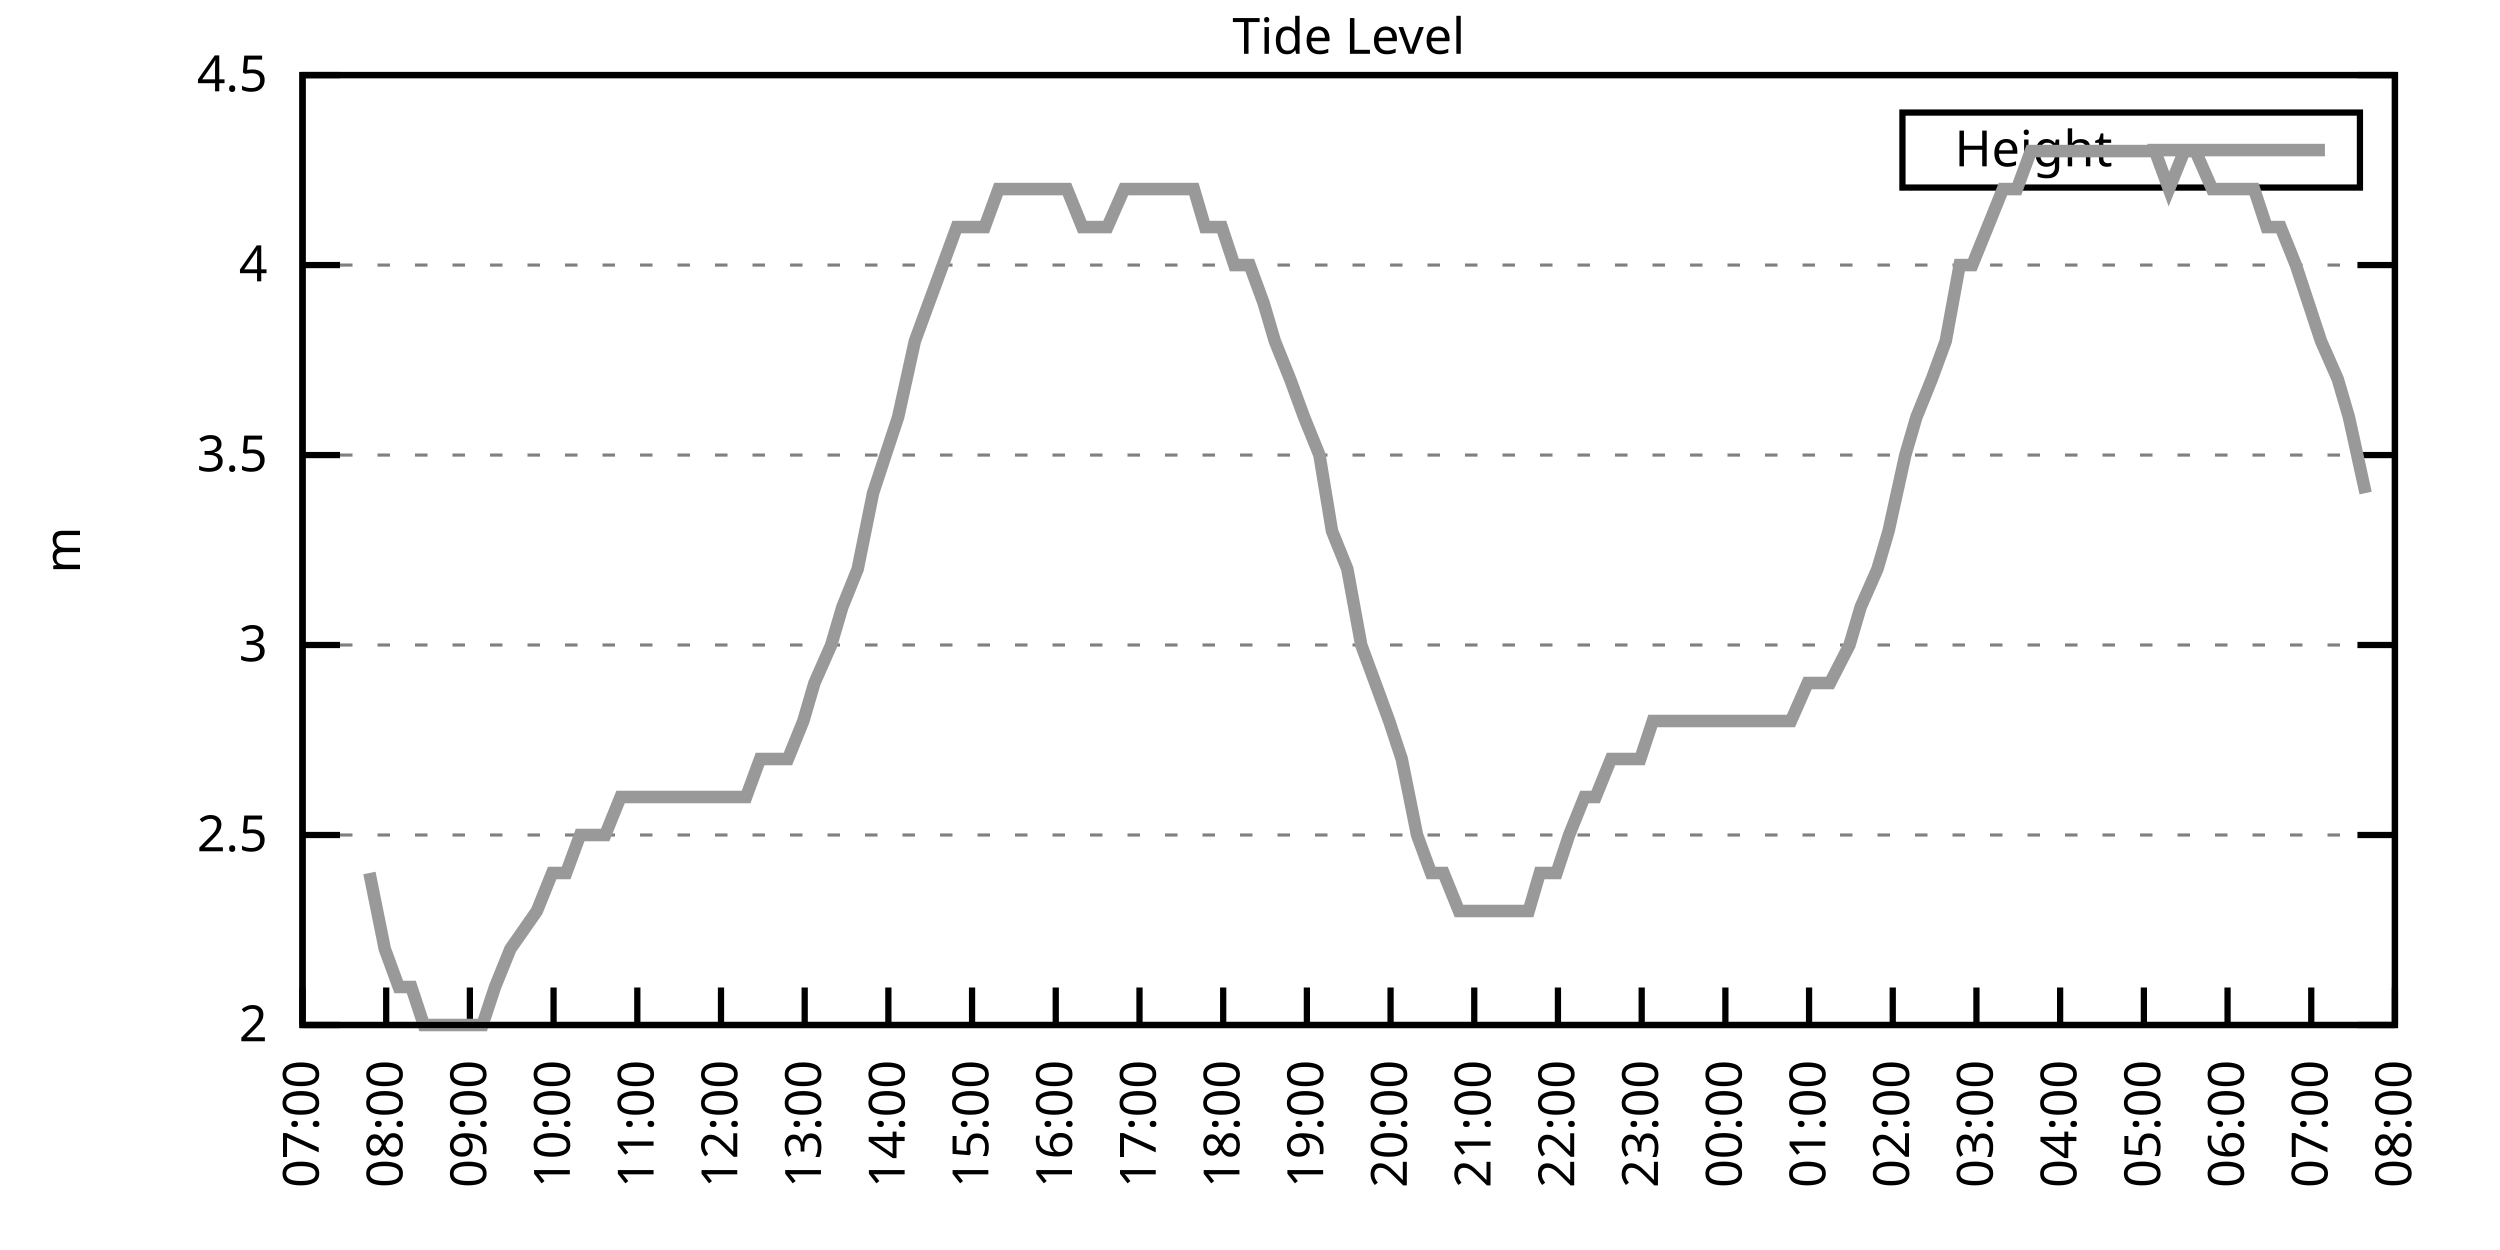
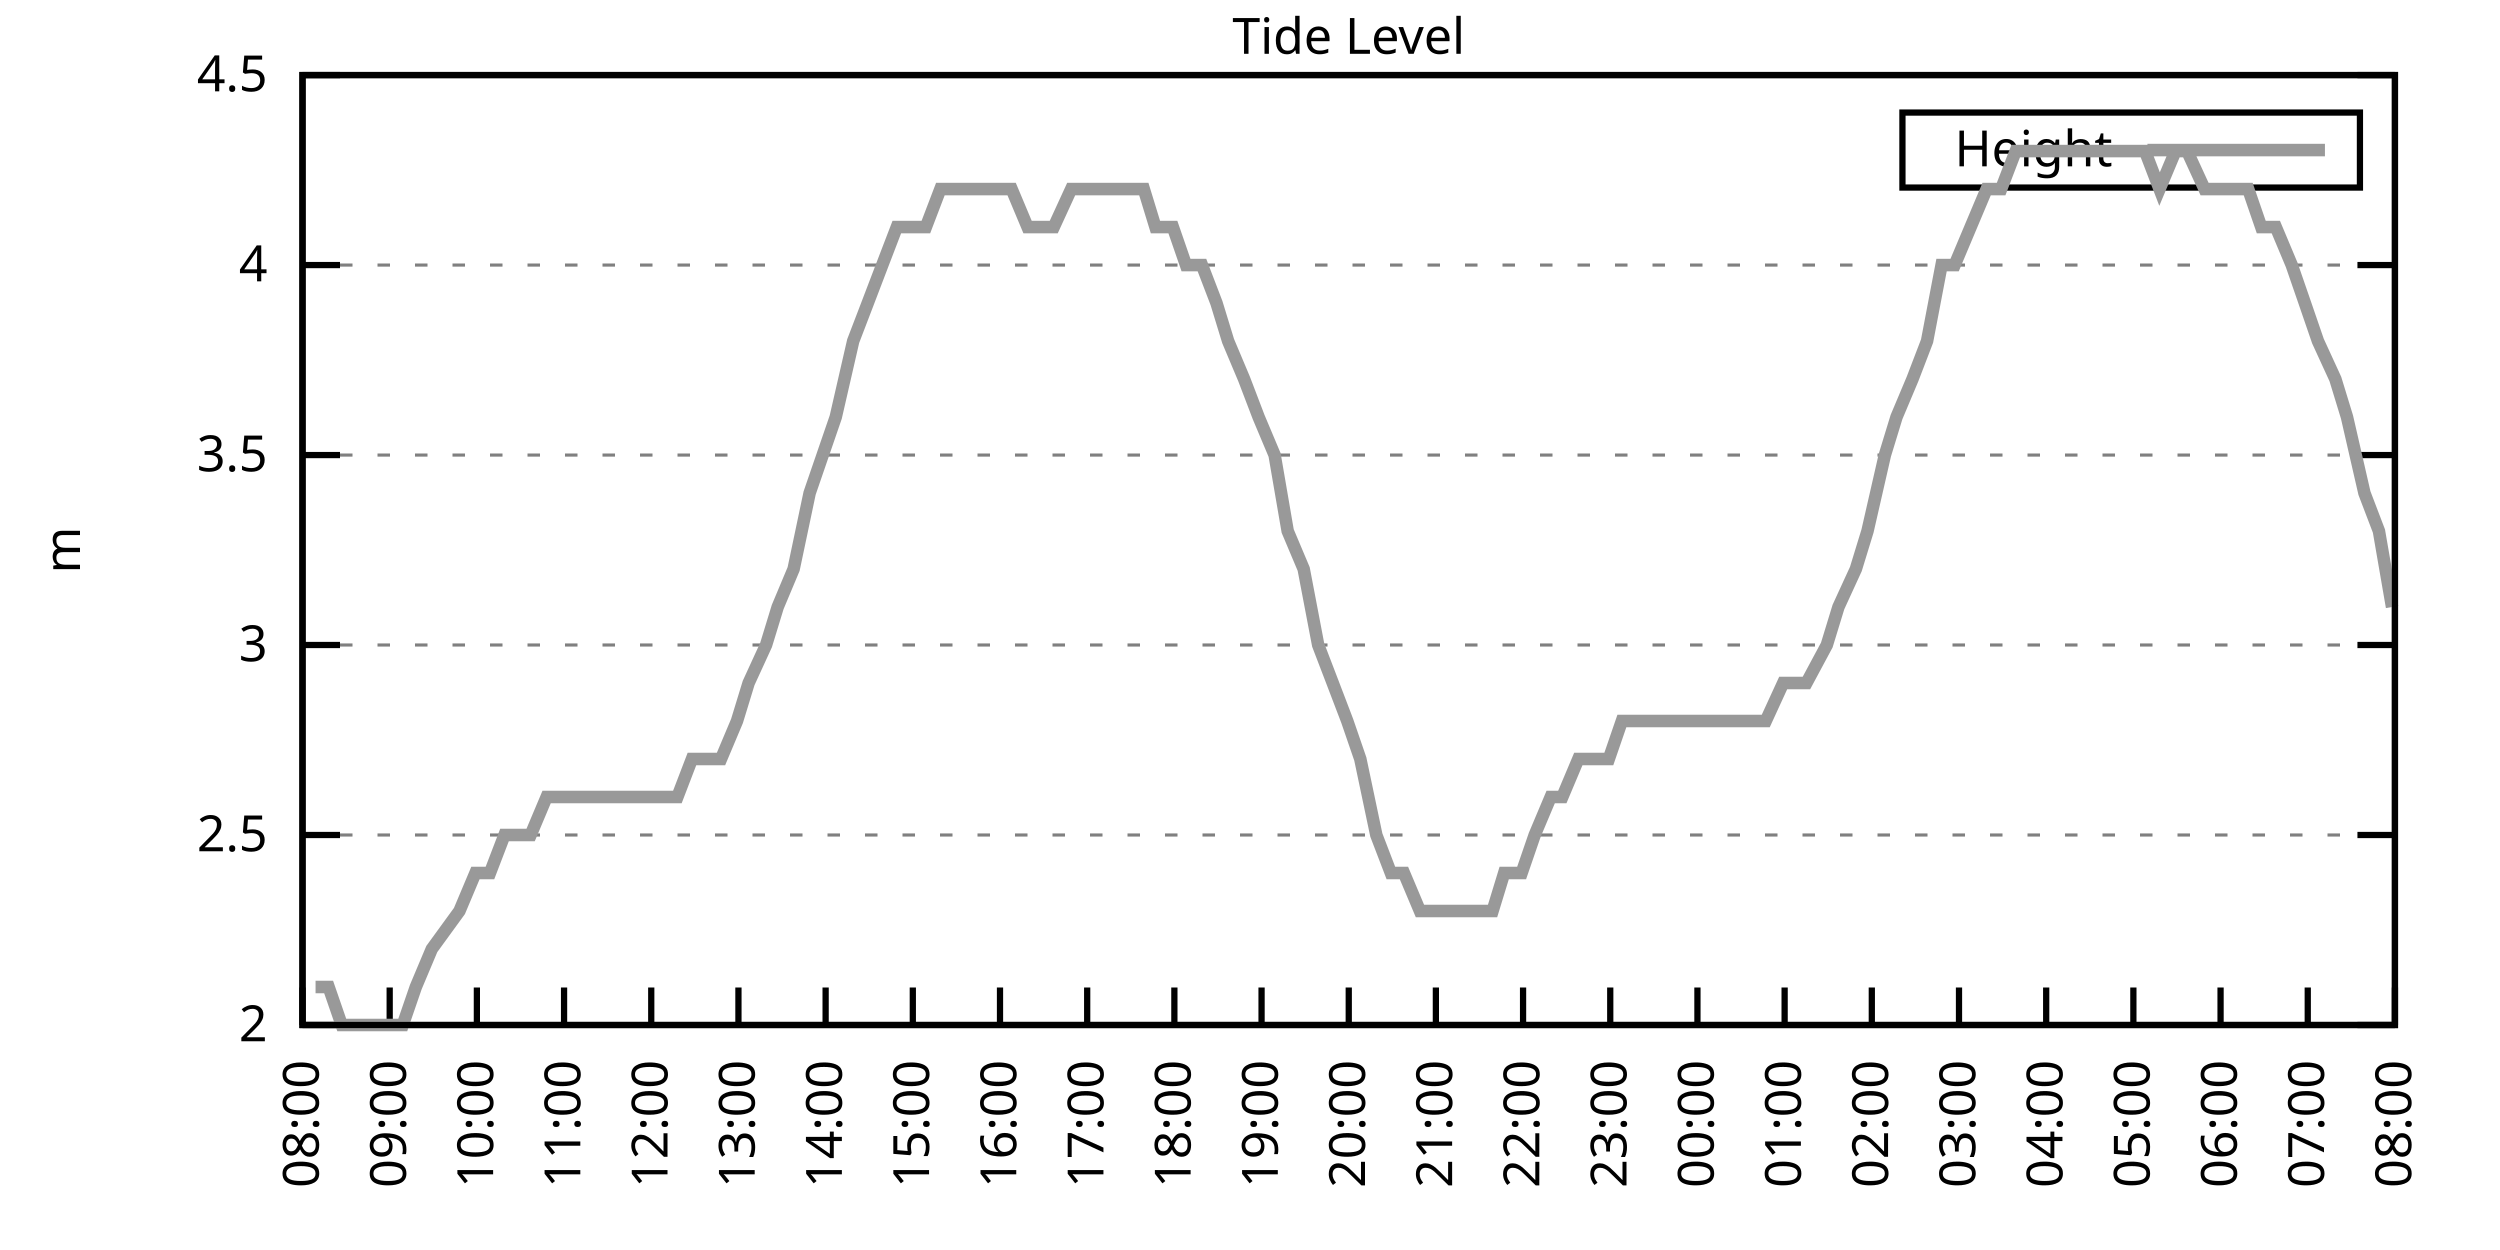
<svg xmlns="http://www.w3.org/2000/svg" xmlns:xlink="http://www.w3.org/1999/xlink" width="400" height="200" viewBox="0 0 400 200">
  <g id="gnuplot_canvas">
    <rect x="0" y="0" width="400" height="200" fill="none" />
    <defs>
      <circle id="gpDot" r="0.5" stroke-width="0.5" stroke="currentColor" />
      <path id="gpPt0" stroke-width="0.333" stroke="currentColor" d="M-1,0 h2 M0,-1 v2" />
      <path id="gpPt1" stroke-width="0.333" stroke="currentColor" d="M-1,-1 L1,1 M1,-1 L-1,1" />
      <path id="gpPt2" stroke-width="0.333" stroke="currentColor" d="M-1,0 L1,0 M0,-1 L0,1 M-1,-1 L1,1 M-1,1 L1,-1" />
      <rect id="gpPt3" stroke-width="0.333" stroke="currentColor" x="-1" y="-1" width="2" height="2" />
      <rect id="gpPt4" stroke-width="0.333" stroke="currentColor" fill="currentColor" x="-1" y="-1" width="2" height="2" />
      <circle id="gpPt5" stroke-width="0.333" stroke="currentColor" cx="0" cy="0" r="1" />
      <use xlink:href="#gpPt5" id="gpPt6" fill="currentColor" stroke="none" />
      <path id="gpPt7" stroke-width="0.333" stroke="currentColor" d="M0,-1.33 L-1.33,0.67 L1.33,0.67 z" />
      <use xlink:href="#gpPt7" id="gpPt8" fill="currentColor" stroke="none" />
      <use xlink:href="#gpPt7" id="gpPt9" stroke="currentColor" transform="rotate(180)" />
      <use xlink:href="#gpPt9" id="gpPt10" fill="currentColor" stroke="none" />
      <use xlink:href="#gpPt3" id="gpPt11" stroke="currentColor" transform="rotate(45)" />
      <use xlink:href="#gpPt11" id="gpPt12" fill="currentColor" stroke="none" />
      <path id="gpPt13" stroke-width="0.333" stroke="currentColor" d="M0,1.330 L1.265,0.411 L0.782,-1.067 L-0.782,-1.076 L-1.265,0.411 z" />
      <use xlink:href="#gpPt13" id="gpPt14" fill="currentColor" stroke="none" />
      <filter id="textbox" filterUnits="objectBoundingBox" x="0" y="0" height="1" width="1">
        <feFlood flood-color="white" flood-opacity="1" result="bgnd" />
        <feComposite in="SourceGraphic" in2="bgnd" operator="atop" />
      </filter>
      <filter id="greybox" filterUnits="objectBoundingBox" x="0" y="0" height="1" width="1">
        <feFlood flood-color="lightgrey" flood-opacity="1" result="grey" />
        <feComposite in="SourceGraphic" in2="grey" operator="atop" />
      </filter>
    </defs>
    <g fill="none" color="white" stroke="currentColor" stroke-width="1.00" stroke-linecap="butt" stroke-linejoin="miter">
</g>
    <g fill="none" color="black" stroke="currentColor" stroke-width="1.00" stroke-linecap="butt" stroke-linejoin="miter">
      <g stroke="none" shape-rendering="crispEdges">
        <polygon fill="rgb(255, 255, 255)" points="48.40,164.00 383.18,164.00 383.18,12.02 48.40,12.02 " />
      </g>
    </g>
    <g fill="none" color="black" stroke="currentColor" stroke-width="1.00" stroke-linecap="butt" stroke-linejoin="miter">
</g>
    <g fill="none" color="black" stroke="black" stroke-width="0.50" stroke-linecap="butt" stroke-linejoin="miter">
</g>
    <g fill="none" color="gray" stroke="currentColor" stroke-width="0.50" stroke-linecap="butt" stroke-linejoin="miter">
      <path stroke="gray" stroke-dasharray="2,4" class="gridline" d="M48.40,164.00 L383.19,164.00  " />
    </g>
    <g fill="none" color="gray" stroke="gray" stroke-width="1.00" stroke-linecap="butt" stroke-linejoin="miter">
</g>
    <g fill="none" color="black" stroke="currentColor" stroke-width="1.00" stroke-linecap="butt" stroke-linejoin="miter">
      <path stroke="black" d="M48.40,164.00 L54.40,164.00 M383.19,164.00 L377.19,164.00  " />
      <g transform="translate(42.80,166.60)" stroke="none" fill="black" font-family="Sans" font-size="8.00" text-anchor="end">
        <text>
          <tspan font-family="Sans"> 2</tspan>
        </text>
      </g>
    </g>
    <g fill="none" color="black" stroke="currentColor" stroke-width="1.00" stroke-linecap="butt" stroke-linejoin="miter">
</g>
    <g fill="none" color="black" stroke="black" stroke-width="0.50" stroke-linecap="butt" stroke-linejoin="miter">
</g>
    <g fill="none" color="gray" stroke="currentColor" stroke-width="0.50" stroke-linecap="butt" stroke-linejoin="miter">
      <path stroke="gray" stroke-dasharray="2,4" class="gridline" d="M48.40,133.60 L383.19,133.60  " />
    </g>
    <g fill="none" color="gray" stroke="gray" stroke-width="1.00" stroke-linecap="butt" stroke-linejoin="miter">
</g>
    <g fill="none" color="black" stroke="currentColor" stroke-width="1.00" stroke-linecap="butt" stroke-linejoin="miter">
      <path stroke="black" d="M48.40,133.60 L54.40,133.60 M383.19,133.60 L377.19,133.60  " />
      <g transform="translate(42.80,136.20)" stroke="none" fill="black" font-family="Sans" font-size="8.00" text-anchor="end">
        <text>
          <tspan font-family="Sans"> 2.5</tspan>
        </text>
      </g>
    </g>
    <g fill="none" color="black" stroke="currentColor" stroke-width="1.00" stroke-linecap="butt" stroke-linejoin="miter">
</g>
    <g fill="none" color="black" stroke="black" stroke-width="0.50" stroke-linecap="butt" stroke-linejoin="miter">
</g>
    <g fill="none" color="gray" stroke="currentColor" stroke-width="0.50" stroke-linecap="butt" stroke-linejoin="miter">
      <path stroke="gray" stroke-dasharray="2,4" class="gridline" d="M48.40,103.20 L383.19,103.20  " />
    </g>
    <g fill="none" color="gray" stroke="gray" stroke-width="1.00" stroke-linecap="butt" stroke-linejoin="miter">
</g>
    <g fill="none" color="black" stroke="currentColor" stroke-width="1.00" stroke-linecap="butt" stroke-linejoin="miter">
      <path stroke="black" d="M48.40,103.20 L54.40,103.20 M383.19,103.20 L377.19,103.20  " />
      <g transform="translate(42.80,105.80)" stroke="none" fill="black" font-family="Sans" font-size="8.00" text-anchor="end">
        <text>
          <tspan font-family="Sans"> 3</tspan>
        </text>
      </g>
    </g>
    <g fill="none" color="black" stroke="currentColor" stroke-width="1.00" stroke-linecap="butt" stroke-linejoin="miter">
</g>
    <g fill="none" color="black" stroke="black" stroke-width="0.50" stroke-linecap="butt" stroke-linejoin="miter">
</g>
    <g fill="none" color="gray" stroke="currentColor" stroke-width="0.50" stroke-linecap="butt" stroke-linejoin="miter">
      <path stroke="gray" stroke-dasharray="2,4" class="gridline" d="M48.40,72.81 L383.19,72.81  " />
    </g>
    <g fill="none" color="gray" stroke="gray" stroke-width="1.00" stroke-linecap="butt" stroke-linejoin="miter">
</g>
    <g fill="none" color="black" stroke="currentColor" stroke-width="1.00" stroke-linecap="butt" stroke-linejoin="miter">
      <path stroke="black" d="M48.40,72.81 L54.40,72.81 M383.19,72.81 L377.19,72.81  " />
      <g transform="translate(42.80,75.41)" stroke="none" fill="black" font-family="Sans" font-size="8.00" text-anchor="end">
        <text>
          <tspan font-family="Sans"> 3.5</tspan>
        </text>
      </g>
    </g>
    <g fill="none" color="black" stroke="currentColor" stroke-width="1.00" stroke-linecap="butt" stroke-linejoin="miter">
</g>
    <g fill="none" color="black" stroke="black" stroke-width="0.50" stroke-linecap="butt" stroke-linejoin="miter">
</g>
    <g fill="none" color="gray" stroke="currentColor" stroke-width="0.50" stroke-linecap="butt" stroke-linejoin="miter">
      <path stroke="gray" stroke-dasharray="2,4" class="gridline" d="M48.40,42.41 L383.19,42.41  " />
    </g>
    <g fill="none" color="gray" stroke="gray" stroke-width="1.00" stroke-linecap="butt" stroke-linejoin="miter">
</g>
    <g fill="none" color="black" stroke="currentColor" stroke-width="1.00" stroke-linecap="butt" stroke-linejoin="miter">
      <path stroke="black" d="M48.40,42.41 L54.40,42.41 M383.19,42.41 L377.19,42.41  " />
      <g transform="translate(42.80,45.01)" stroke="none" fill="black" font-family="Sans" font-size="8.00" text-anchor="end">
        <text>
          <tspan font-family="Sans"> 4</tspan>
        </text>
      </g>
    </g>
    <g fill="none" color="black" stroke="currentColor" stroke-width="1.00" stroke-linecap="butt" stroke-linejoin="miter">
</g>
    <g fill="none" color="black" stroke="black" stroke-width="0.50" stroke-linecap="butt" stroke-linejoin="miter">
</g>
    <g fill="none" color="gray" stroke="currentColor" stroke-width="0.50" stroke-linecap="butt" stroke-linejoin="miter">
      <path stroke="gray" stroke-dasharray="2,4" class="gridline" d="M48.40,12.01 L383.19,12.01  " />
    </g>
    <g fill="none" color="gray" stroke="gray" stroke-width="1.00" stroke-linecap="butt" stroke-linejoin="miter">
</g>
    <g fill="none" color="black" stroke="currentColor" stroke-width="1.00" stroke-linecap="butt" stroke-linejoin="miter">
      <path stroke="black" d="M48.40,12.01 L54.40,12.01 M383.19,12.01 L377.19,12.01  " />
      <g transform="translate(42.80,14.61)" stroke="none" fill="black" font-family="Sans" font-size="8.00" text-anchor="end">
        <text>
          <tspan font-family="Sans"> 4.5</tspan>
        </text>
      </g>
    </g>
    <g fill="none" color="black" stroke="currentColor" stroke-width="1.00" stroke-linecap="butt" stroke-linejoin="miter">
      <path stroke="black" d="M48.40,164.00 L48.40,158.00  " />
      <g transform="translate(51.00,169.60) rotate(270.00)" stroke="none" fill="black" font-family="Sans" font-size="8.00" text-anchor="end">
        <text>
-           <tspan font-family="Sans">07:00</tspan>
-         </text>
-       </g>
-     </g>
-     <g fill="none" color="black" stroke="currentColor" stroke-width="1.00" stroke-linecap="butt" stroke-linejoin="miter">
-       <path stroke="black" d="M61.79,164.00 L61.79,158.00  " />
-       <g transform="translate(64.39,169.60) rotate(270.00)" stroke="none" fill="black" font-family="Sans" font-size="8.00" text-anchor="end">
-         <text>
          <tspan font-family="Sans">08:00</tspan>
        </text>
      </g>
    </g>
    <g fill="none" color="black" stroke="currentColor" stroke-width="1.00" stroke-linecap="butt" stroke-linejoin="miter">
-       <path stroke="black" d="M75.18,164.00 L75.18,158.00  " />
-       <g transform="translate(77.78,169.60) rotate(270.00)" stroke="none" fill="black" font-family="Sans" font-size="8.00" text-anchor="end">
+       <path stroke="black" d="M62.35,164.00 L62.35,158.00  " />
+       <g transform="translate(64.95,169.60) rotate(270.00)" stroke="none" fill="black" font-family="Sans" font-size="8.00" text-anchor="end">
        <text>
          <tspan font-family="Sans">09:00</tspan>
        </text>
      </g>
    </g>
    <g fill="none" color="black" stroke="currentColor" stroke-width="1.00" stroke-linecap="butt" stroke-linejoin="miter">
-       <path stroke="black" d="M88.57,164.00 L88.57,158.00  " />
-       <g transform="translate(91.17,169.60) rotate(270.00)" stroke="none" fill="black" font-family="Sans" font-size="8.00" text-anchor="end">
+       <path stroke="black" d="M76.30,164.00 L76.30,158.00  " />
+       <g transform="translate(78.90,169.60) rotate(270.00)" stroke="none" fill="black" font-family="Sans" font-size="8.00" text-anchor="end">
        <text>
          <tspan font-family="Sans">10:00</tspan>
        </text>
      </g>
    </g>
    <g fill="none" color="black" stroke="currentColor" stroke-width="1.00" stroke-linecap="butt" stroke-linejoin="miter">
-       <path stroke="black" d="M101.97,164.00 L101.97,158.00  " />
-       <g transform="translate(104.57,169.60) rotate(270.00)" stroke="none" fill="black" font-family="Sans" font-size="8.00" text-anchor="end">
+       <path stroke="black" d="M90.25,164.00 L90.25,158.00  " />
+       <g transform="translate(92.85,169.60) rotate(270.00)" stroke="none" fill="black" font-family="Sans" font-size="8.00" text-anchor="end">
        <text>
          <tspan font-family="Sans">11:00</tspan>
        </text>
      </g>
    </g>
    <g fill="none" color="black" stroke="currentColor" stroke-width="1.00" stroke-linecap="butt" stroke-linejoin="miter">
-       <path stroke="black" d="M115.36,164.00 L115.36,158.00  " />
-       <g transform="translate(117.96,169.60) rotate(270.00)" stroke="none" fill="black" font-family="Sans" font-size="8.00" text-anchor="end">
+       <path stroke="black" d="M104.20,164.00 L104.20,158.00  " />
+       <g transform="translate(106.80,169.60) rotate(270.00)" stroke="none" fill="black" font-family="Sans" font-size="8.00" text-anchor="end">
        <text>
          <tspan font-family="Sans">12:00</tspan>
        </text>
      </g>
    </g>
    <g fill="none" color="black" stroke="currentColor" stroke-width="1.00" stroke-linecap="butt" stroke-linejoin="miter">
-       <path stroke="black" d="M128.75,164.00 L128.75,158.00  " />
-       <g transform="translate(131.35,169.60) rotate(270.00)" stroke="none" fill="black" font-family="Sans" font-size="8.00" text-anchor="end">
+       <path stroke="black" d="M118.15,164.00 L118.15,158.00  " />
+       <g transform="translate(120.75,169.60) rotate(270.00)" stroke="none" fill="black" font-family="Sans" font-size="8.00" text-anchor="end">
        <text>
          <tspan font-family="Sans">13:00</tspan>
        </text>
      </g>
    </g>
    <g fill="none" color="black" stroke="currentColor" stroke-width="1.00" stroke-linecap="butt" stroke-linejoin="miter">
-       <path stroke="black" d="M142.14,164.00 L142.14,158.00  " />
-       <g transform="translate(144.74,169.60) rotate(270.00)" stroke="none" fill="black" font-family="Sans" font-size="8.00" text-anchor="end">
+       <path stroke="black" d="M132.10,164.00 L132.10,158.00  " />
+       <g transform="translate(134.70,169.60) rotate(270.00)" stroke="none" fill="black" font-family="Sans" font-size="8.00" text-anchor="end">
        <text>
          <tspan font-family="Sans">14:00</tspan>
        </text>
      </g>
    </g>
    <g fill="none" color="black" stroke="currentColor" stroke-width="1.00" stroke-linecap="butt" stroke-linejoin="miter">
-       <path stroke="black" d="M155.53,164.00 L155.53,158.00  " />
-       <g transform="translate(158.13,169.60) rotate(270.00)" stroke="none" fill="black" font-family="Sans" font-size="8.00" text-anchor="end">
+       <path stroke="black" d="M146.05,164.00 L146.05,158.00  " />
+       <g transform="translate(148.65,169.60) rotate(270.00)" stroke="none" fill="black" font-family="Sans" font-size="8.00" text-anchor="end">
        <text>
          <tspan font-family="Sans">15:00</tspan>
        </text>
      </g>
    </g>
    <g fill="none" color="black" stroke="currentColor" stroke-width="1.00" stroke-linecap="butt" stroke-linejoin="miter">
-       <path stroke="black" d="M168.92,164.00 L168.92,158.00  " />
-       <g transform="translate(171.52,169.60) rotate(270.00)" stroke="none" fill="black" font-family="Sans" font-size="8.00" text-anchor="end">
+       <path stroke="black" d="M160.00,164.00 L160.00,158.00  " />
+       <g transform="translate(162.60,169.60) rotate(270.00)" stroke="none" fill="black" font-family="Sans" font-size="8.00" text-anchor="end">
        <text>
          <tspan font-family="Sans">16:00</tspan>
        </text>
      </g>
    </g>
    <g fill="none" color="black" stroke="currentColor" stroke-width="1.00" stroke-linecap="butt" stroke-linejoin="miter">
-       <path stroke="black" d="M182.32,164.00 L182.32,158.00  " />
-       <g transform="translate(184.92,169.60) rotate(270.00)" stroke="none" fill="black" font-family="Sans" font-size="8.00" text-anchor="end">
+       <path stroke="black" d="M173.95,164.00 L173.95,158.00  " />
+       <g transform="translate(176.55,169.60) rotate(270.00)" stroke="none" fill="black" font-family="Sans" font-size="8.00" text-anchor="end">
        <text>
          <tspan font-family="Sans">17:00</tspan>
        </text>
      </g>
    </g>
    <g fill="none" color="black" stroke="currentColor" stroke-width="1.00" stroke-linecap="butt" stroke-linejoin="miter">
-       <path stroke="black" d="M195.71,164.00 L195.71,158.00  " />
-       <g transform="translate(198.31,169.60) rotate(270.00)" stroke="none" fill="black" font-family="Sans" font-size="8.00" text-anchor="end">
+       <path stroke="black" d="M187.90,164.00 L187.90,158.00  " />
+       <g transform="translate(190.50,169.60) rotate(270.00)" stroke="none" fill="black" font-family="Sans" font-size="8.00" text-anchor="end">
        <text>
          <tspan font-family="Sans">18:00</tspan>
        </text>
      </g>
    </g>
    <g fill="none" color="black" stroke="currentColor" stroke-width="1.00" stroke-linecap="butt" stroke-linejoin="miter">
-       <path stroke="black" d="M209.10,164.00 L209.10,158.00  " />
-       <g transform="translate(211.70,169.60) rotate(270.00)" stroke="none" fill="black" font-family="Sans" font-size="8.00" text-anchor="end">
+       <path stroke="black" d="M201.85,164.00 L201.85,158.00  " />
+       <g transform="translate(204.45,169.60) rotate(270.00)" stroke="none" fill="black" font-family="Sans" font-size="8.00" text-anchor="end">
        <text>
          <tspan font-family="Sans">19:00</tspan>
        </text>
      </g>
    </g>
    <g fill="none" color="black" stroke="currentColor" stroke-width="1.00" stroke-linecap="butt" stroke-linejoin="miter">
-       <path stroke="black" d="M222.49,164.00 L222.49,158.00  " />
-       <g transform="translate(225.09,169.60) rotate(270.00)" stroke="none" fill="black" font-family="Sans" font-size="8.00" text-anchor="end">
+       <path stroke="black" d="M215.80,164.00 L215.80,158.00  " />
+       <g transform="translate(218.40,169.60) rotate(270.00)" stroke="none" fill="black" font-family="Sans" font-size="8.00" text-anchor="end">
        <text>
          <tspan font-family="Sans">20:00</tspan>
        </text>
      </g>
    </g>
    <g fill="none" color="black" stroke="currentColor" stroke-width="1.00" stroke-linecap="butt" stroke-linejoin="miter">
-       <path stroke="black" d="M235.88,164.00 L235.88,158.00  " />
-       <g transform="translate(238.48,169.60) rotate(270.00)" stroke="none" fill="black" font-family="Sans" font-size="8.00" text-anchor="end">
+       <path stroke="black" d="M229.74,164.00 L229.74,158.00  " />
+       <g transform="translate(232.34,169.60) rotate(270.00)" stroke="none" fill="black" font-family="Sans" font-size="8.00" text-anchor="end">
        <text>
          <tspan font-family="Sans">21:00</tspan>
        </text>
      </g>
    </g>
    <g fill="none" color="black" stroke="currentColor" stroke-width="1.00" stroke-linecap="butt" stroke-linejoin="miter">
-       <path stroke="black" d="M249.27,164.00 L249.27,158.00  " />
-       <g transform="translate(251.87,169.60) rotate(270.00)" stroke="none" fill="black" font-family="Sans" font-size="8.00" text-anchor="end">
+       <path stroke="black" d="M243.69,164.00 L243.69,158.00  " />
+       <g transform="translate(246.29,169.60) rotate(270.00)" stroke="none" fill="black" font-family="Sans" font-size="8.00" text-anchor="end">
        <text>
          <tspan font-family="Sans">22:00</tspan>
        </text>
      </g>
    </g>
    <g fill="none" color="black" stroke="currentColor" stroke-width="1.00" stroke-linecap="butt" stroke-linejoin="miter">
-       <path stroke="black" d="M262.67,164.00 L262.67,158.00  " />
-       <g transform="translate(265.27,169.60) rotate(270.00)" stroke="none" fill="black" font-family="Sans" font-size="8.00" text-anchor="end">
+       <path stroke="black" d="M257.64,164.00 L257.64,158.00  " />
+       <g transform="translate(260.24,169.60) rotate(270.00)" stroke="none" fill="black" font-family="Sans" font-size="8.00" text-anchor="end">
        <text>
          <tspan font-family="Sans">23:00</tspan>
        </text>
      </g>
    </g>
    <g fill="none" color="black" stroke="currentColor" stroke-width="1.00" stroke-linecap="butt" stroke-linejoin="miter">
-       <path stroke="black" d="M276.06,164.00 L276.06,158.00  " />
-       <g transform="translate(278.66,169.60) rotate(270.00)" stroke="none" fill="black" font-family="Sans" font-size="8.00" text-anchor="end">
+       <path stroke="black" d="M271.59,164.00 L271.59,158.00  " />
+       <g transform="translate(274.19,169.60) rotate(270.00)" stroke="none" fill="black" font-family="Sans" font-size="8.00" text-anchor="end">
        <text>
          <tspan font-family="Sans">00:00</tspan>
        </text>
      </g>
    </g>
    <g fill="none" color="black" stroke="currentColor" stroke-width="1.00" stroke-linecap="butt" stroke-linejoin="miter">
-       <path stroke="black" d="M289.45,164.00 L289.45,158.00  " />
-       <g transform="translate(292.05,169.60) rotate(270.00)" stroke="none" fill="black" font-family="Sans" font-size="8.00" text-anchor="end">
+       <path stroke="black" d="M285.54,164.00 L285.54,158.00  " />
+       <g transform="translate(288.14,169.60) rotate(270.00)" stroke="none" fill="black" font-family="Sans" font-size="8.00" text-anchor="end">
        <text>
          <tspan font-family="Sans">01:00</tspan>
        </text>
      </g>
    </g>
    <g fill="none" color="black" stroke="currentColor" stroke-width="1.00" stroke-linecap="butt" stroke-linejoin="miter">
-       <path stroke="black" d="M302.84,164.00 L302.84,158.00  " />
-       <g transform="translate(305.44,169.60) rotate(270.00)" stroke="none" fill="black" font-family="Sans" font-size="8.00" text-anchor="end">
+       <path stroke="black" d="M299.49,164.00 L299.49,158.00  " />
+       <g transform="translate(302.09,169.60) rotate(270.00)" stroke="none" fill="black" font-family="Sans" font-size="8.00" text-anchor="end">
        <text>
          <tspan font-family="Sans">02:00</tspan>
        </text>
      </g>
    </g>
    <g fill="none" color="black" stroke="currentColor" stroke-width="1.00" stroke-linecap="butt" stroke-linejoin="miter">
-       <path stroke="black" d="M316.23,164.00 L316.23,158.00  " />
-       <g transform="translate(318.83,169.60) rotate(270.00)" stroke="none" fill="black" font-family="Sans" font-size="8.00" text-anchor="end">
+       <path stroke="black" d="M313.44,164.00 L313.44,158.00  " />
+       <g transform="translate(316.04,169.60) rotate(270.00)" stroke="none" fill="black" font-family="Sans" font-size="8.00" text-anchor="end">
        <text>
          <tspan font-family="Sans">03:00</tspan>
        </text>
      </g>
    </g>
    <g fill="none" color="black" stroke="currentColor" stroke-width="1.00" stroke-linecap="butt" stroke-linejoin="miter">
-       <path stroke="black" d="M329.62,164.00 L329.62,158.00  " />
-       <g transform="translate(332.22,169.60) rotate(270.00)" stroke="none" fill="black" font-family="Sans" font-size="8.00" text-anchor="end">
+       <path stroke="black" d="M327.39,164.00 L327.39,158.00  " />
+       <g transform="translate(329.99,169.60) rotate(270.00)" stroke="none" fill="black" font-family="Sans" font-size="8.00" text-anchor="end">
        <text>
          <tspan font-family="Sans">04:00</tspan>
        </text>
      </g>
    </g>
    <g fill="none" color="black" stroke="currentColor" stroke-width="1.00" stroke-linecap="butt" stroke-linejoin="miter">
-       <path stroke="black" d="M343.02,164.00 L343.02,158.00  " />
-       <g transform="translate(345.62,169.60) rotate(270.00)" stroke="none" fill="black" font-family="Sans" font-size="8.00" text-anchor="end">
+       <path stroke="black" d="M341.34,164.00 L341.34,158.00  " />
+       <g transform="translate(343.94,169.60) rotate(270.00)" stroke="none" fill="black" font-family="Sans" font-size="8.00" text-anchor="end">
        <text>
          <tspan font-family="Sans">05:00</tspan>
        </text>
      </g>
    </g>
    <g fill="none" color="black" stroke="currentColor" stroke-width="1.00" stroke-linecap="butt" stroke-linejoin="miter">
-       <path stroke="black" d="M356.41,164.00 L356.41,158.00  " />
-       <g transform="translate(359.01,169.60) rotate(270.00)" stroke="none" fill="black" font-family="Sans" font-size="8.00" text-anchor="end">
+       <path stroke="black" d="M355.29,164.00 L355.29,158.00  " />
+       <g transform="translate(357.89,169.60) rotate(270.00)" stroke="none" fill="black" font-family="Sans" font-size="8.00" text-anchor="end">
        <text>
          <tspan font-family="Sans">06:00</tspan>
        </text>
      </g>
    </g>
    <g fill="none" color="black" stroke="currentColor" stroke-width="1.00" stroke-linecap="butt" stroke-linejoin="miter">
-       <path stroke="black" d="M369.80,164.00 L369.80,158.00  " />
-       <g transform="translate(372.40,169.60) rotate(270.00)" stroke="none" fill="black" font-family="Sans" font-size="8.00" text-anchor="end">
+       <path stroke="black" d="M369.24,164.00 L369.24,158.00  " />
+       <g transform="translate(371.84,169.60) rotate(270.00)" stroke="none" fill="black" font-family="Sans" font-size="8.00" text-anchor="end">
        <text>
          <tspan font-family="Sans">07:00</tspan>
        </text>
      </g>
    </g>
    <g fill="none" color="black" stroke="currentColor" stroke-width="1.00" stroke-linecap="butt" stroke-linejoin="miter">
      <path stroke="black" d="M383.19,164.00 L383.19,158.00  " />
      <g transform="translate(385.79,169.60) rotate(270.00)" stroke="none" fill="black" font-family="Sans" font-size="8.00" text-anchor="end">
        <text>
          <tspan font-family="Sans">08:00</tspan>
        </text>
      </g>
    </g>
    <g fill="none" color="black" stroke="currentColor" stroke-width="1.00" stroke-linecap="butt" stroke-linejoin="miter">
</g>
    <g fill="none" color="black" stroke="currentColor" stroke-width="1.00" stroke-linecap="butt" stroke-linejoin="miter">
      <path stroke="black" d="M48.40,12.01 L48.40,164.00 L383.19,164.00 L383.19,12.01 L48.40,12.01 Z  " />
    </g>
    <g fill="none" color="black" stroke="currentColor" stroke-width="1.00" stroke-linecap="butt" stroke-linejoin="miter">
</g>
    <g fill="none" color="black" stroke="currentColor" stroke-width="1.00" stroke-linecap="butt" stroke-linejoin="miter">
      <path stroke="black" d="M304.39,30.01 L304.39,18.01 L377.59,18.01 L377.59,30.01 L304.39,30.01 Z  " />
    </g>
    <g id="Tide_level_plot_1">
      <g fill="none" color="white" stroke="black" stroke-width="2.00" stroke-linecap="butt" stroke-linejoin="miter">
</g>
      <g fill="none" color="black" stroke="currentColor" stroke-width="2.00" stroke-linecap="butt" stroke-linejoin="miter">
        <g transform="translate(337.99,26.61)" stroke="none" fill="black" font-family="Sans" font-size="8.00" text-anchor="end">
          <text>
            <tspan font-family="Sans">Height</tspan>
          </text>
        </g>
      </g>
      <g fill="none" color="black" stroke="currentColor" stroke-width="2.00" stroke-linecap="butt" stroke-linejoin="miter">
-         <path stroke="rgb(153, 153, 153)" d="M343.59,24.01 L371.99,24.01 M59.11,139.68 L61.57,151.84 L63.80,157.92 L65.81,157.92 L67.82,164.00 L70.05,164.00   L72.50,164.00 L74.96,164.00 L77.19,164.00 L79.20,157.92 L81.66,151.84 L85.90,145.76 L88.35,139.68 L90.58,139.68   L92.82,133.60 L95.05,133.60 L96.83,133.60 L99.29,127.52 L101.74,127.52 L103.98,127.52 L106.21,127.52 L108.44,127.52   L110.67,127.52 L114.69,127.52 L117.37,127.52 L119.38,127.52 L121.61,121.44 L124.06,121.44 L126.07,121.44 L128.53,115.36   L130.31,109.28 L132.99,103.20 L134.78,97.12 L137.23,91.04 L139.69,78.89 L141.69,72.81 L143.70,66.73 L146.38,54.57   L148.61,48.49 L150.85,42.41 L153.08,36.33 L155.31,36.33 L157.54,36.33 L159.77,30.25 L161.56,30.25 L163.79,30.25   L166.47,30.25 L168.25,30.25 L170.71,30.25 L173.17,36.33 L175.17,36.33 L177.18,36.33 L179.86,30.25 L182.09,30.25   L184.10,30.25 L186.11,30.25 L188.34,30.25 L191.02,30.25 L192.81,36.33 L195.48,36.33 L197.49,42.41 L199.95,42.41   L202.18,48.49 L203.97,54.57 L206.42,60.65 L208.65,66.73 L211.11,72.81 L213.12,84.97 L215.57,91.04 L217.80,103.20   L220.04,109.28 L222.27,115.36 L224.28,121.44 L226.73,133.60 L228.96,139.68 L230.97,139.68 L233.43,145.76 L235.44,145.76   L237.89,145.76 L239.90,145.76 L242.36,145.76 L244.59,145.76 L246.37,139.68 L249.05,139.68 L251.06,133.60 L253.51,127.52   L255.30,127.52 L257.76,121.44 L260.21,121.44 L262.44,121.44 L264.45,115.36 L266.68,115.36 L269.14,115.36 L270.92,115.36   L273.38,115.36 L275.83,115.36 L277.84,115.36 L280.07,115.36 L282.53,115.36 L284.54,115.36 L286.55,115.36 L289.23,109.28   L291.46,109.28 L292.80,109.28 L295.92,103.20 L297.71,97.12 L300.39,91.04 L302.17,84.97 L304.85,72.81 L306.63,66.73   L309.09,60.65 L311.32,54.57 L313.55,42.41 L315.56,42.41 L318.02,36.33 L320.47,30.25 L322.70,30.25 L324.94,24.17   L327.17,24.17 L329.40,24.17 L330.74,24.17 L332.97,24.17 L335.65,24.17 L338.33,24.17 L340.56,24.17 L342.57,24.17   L344.80,24.17 L347.03,30.25 L349.49,24.17 L351.27,24.17 L353.95,30.25 L355.96,30.25 L357.97,30.25 L360.65,30.25   L362.66,36.33 L364.89,36.33 L367.34,42.41 L369.35,48.49 L371.36,54.57 L374.04,60.65 L375.82,66.73 L378.50,78.89    " />
+         <path stroke="rgb(153, 153, 153)" d="M343.59,24.01 L371.99,24.01 M50.49,157.92 L52.58,157.92 L54.68,164.00 L57.00,164.00 L59.56,164.00 L62.12,164.00   L64.44,164.00 L66.53,157.92 L69.09,151.84 L73.51,145.76 L76.07,139.68 L78.39,139.68 L80.72,133.60 L83.04,133.60   L84.90,133.60 L87.46,127.52 L90.02,127.52 L92.34,127.52 L94.67,127.52 L96.99,127.52 L99.32,127.52 L103.50,127.52   L106.29,127.52 L108.38,127.52 L110.71,121.44 L113.27,121.44 L115.36,121.44 L117.92,115.36 L119.78,109.28 L122.57,103.20   L124.43,97.12 L126.98,91.04 L129.54,78.89 L131.63,72.81 L133.72,66.73 L136.51,54.57 L138.84,48.49 L141.16,42.41   L143.49,36.33 L145.81,36.33 L148.14,36.33 L150.46,30.25 L152.32,30.25 L154.65,30.25 L157.44,30.25 L159.30,30.25   L161.86,30.25 L164.41,36.33 L166.51,36.33 L168.60,36.33 L171.39,30.25 L173.71,30.25 L175.81,30.25 L177.90,30.25   L180.22,30.25 L183.01,30.25 L184.87,36.33 L187.66,36.33 L189.76,42.41 L192.31,42.41 L194.64,48.49 L196.50,54.57   L199.06,60.65 L201.38,66.73 L203.94,72.81 L206.03,84.97 L208.59,91.04 L210.91,103.20 L213.24,109.28 L215.56,115.36   L217.65,121.44 L220.21,133.60 L222.54,139.68 L224.63,139.68 L227.19,145.76 L229.28,145.76 L231.84,145.76 L233.93,145.76   L236.49,145.76 L238.81,145.76 L240.67,139.68 L243.46,139.68 L245.55,133.60 L248.11,127.52 L249.97,127.52 L252.53,121.44   L255.09,121.44 L257.41,121.44 L259.50,115.36 L261.83,115.36 L264.39,115.36 L266.25,115.36 L268.80,115.36 L271.36,115.36   L273.45,115.36 L275.78,115.36 L278.34,115.36 L280.43,115.36 L282.52,115.36 L285.31,109.28 L287.64,109.28 L289.03,109.28   L292.29,103.20 L294.15,97.12 L296.94,91.04 L298.80,84.97 L301.58,72.81 L303.44,66.73 L306.00,60.65 L308.33,54.57   L310.65,42.41 L312.74,42.41 L315.30,36.33 L317.86,30.25 L320.18,30.25 L322.51,24.17 L324.83,24.17 L327.16,24.17   L328.55,24.17 L330.88,24.17 L333.67,24.17 L336.46,24.17 L338.78,24.17 L340.88,24.17 L343.20,24.17 L345.53,30.25   L348.08,24.17 L349.94,24.17 L352.73,30.25 L354.83,30.25 L356.92,30.25 L359.71,30.25 L361.80,36.33 L364.13,36.33   L366.68,42.41 L368.78,48.49 L370.87,54.57 L373.66,60.65 L375.52,66.73 L378.31,78.89 L380.63,84.97 L382.73,97.12    " />
      </g>
    </g>
    <g fill="none" color="black" stroke="currentColor" stroke-width="2.00" stroke-linecap="butt" stroke-linejoin="miter">
</g>
    <g fill="none" color="black" stroke="black" stroke-width="1.00" stroke-linecap="butt" stroke-linejoin="miter">
</g>
    <g fill="none" color="black" stroke="currentColor" stroke-width="1.00" stroke-linecap="butt" stroke-linejoin="miter">
      <path stroke="black" d="M48.40,12.01 L48.40,164.00 L383.19,164.00 L383.19,12.01 L48.40,12.01 Z  " />
      <g transform="translate(12.80,88.01) rotate(270.00)" stroke="none" fill="black" font-family="Sans" font-size="8.00" text-anchor="middle">
        <text>
          <tspan font-family="Sans">m</tspan>
        </text>
      </g>
    </g>
    <g fill="none" color="black" stroke="currentColor" stroke-width="1.00" stroke-linecap="butt" stroke-linejoin="miter">
</g>
    <g fill="none" color="black" stroke="currentColor" stroke-width="1.00" stroke-linecap="butt" stroke-linejoin="miter">
      <g transform="translate(215.79,8.61)" stroke="none" fill="black" font-family="Sans" font-size="8.00" text-anchor="middle">
        <text>
          <tspan font-family="Sans">Tide Level</tspan>
        </text>
      </g>
    </g>
    <g fill="none" color="black" stroke="currentColor" stroke-width="1.00" stroke-linecap="butt" stroke-linejoin="miter">
</g>
  </g>
</svg>
